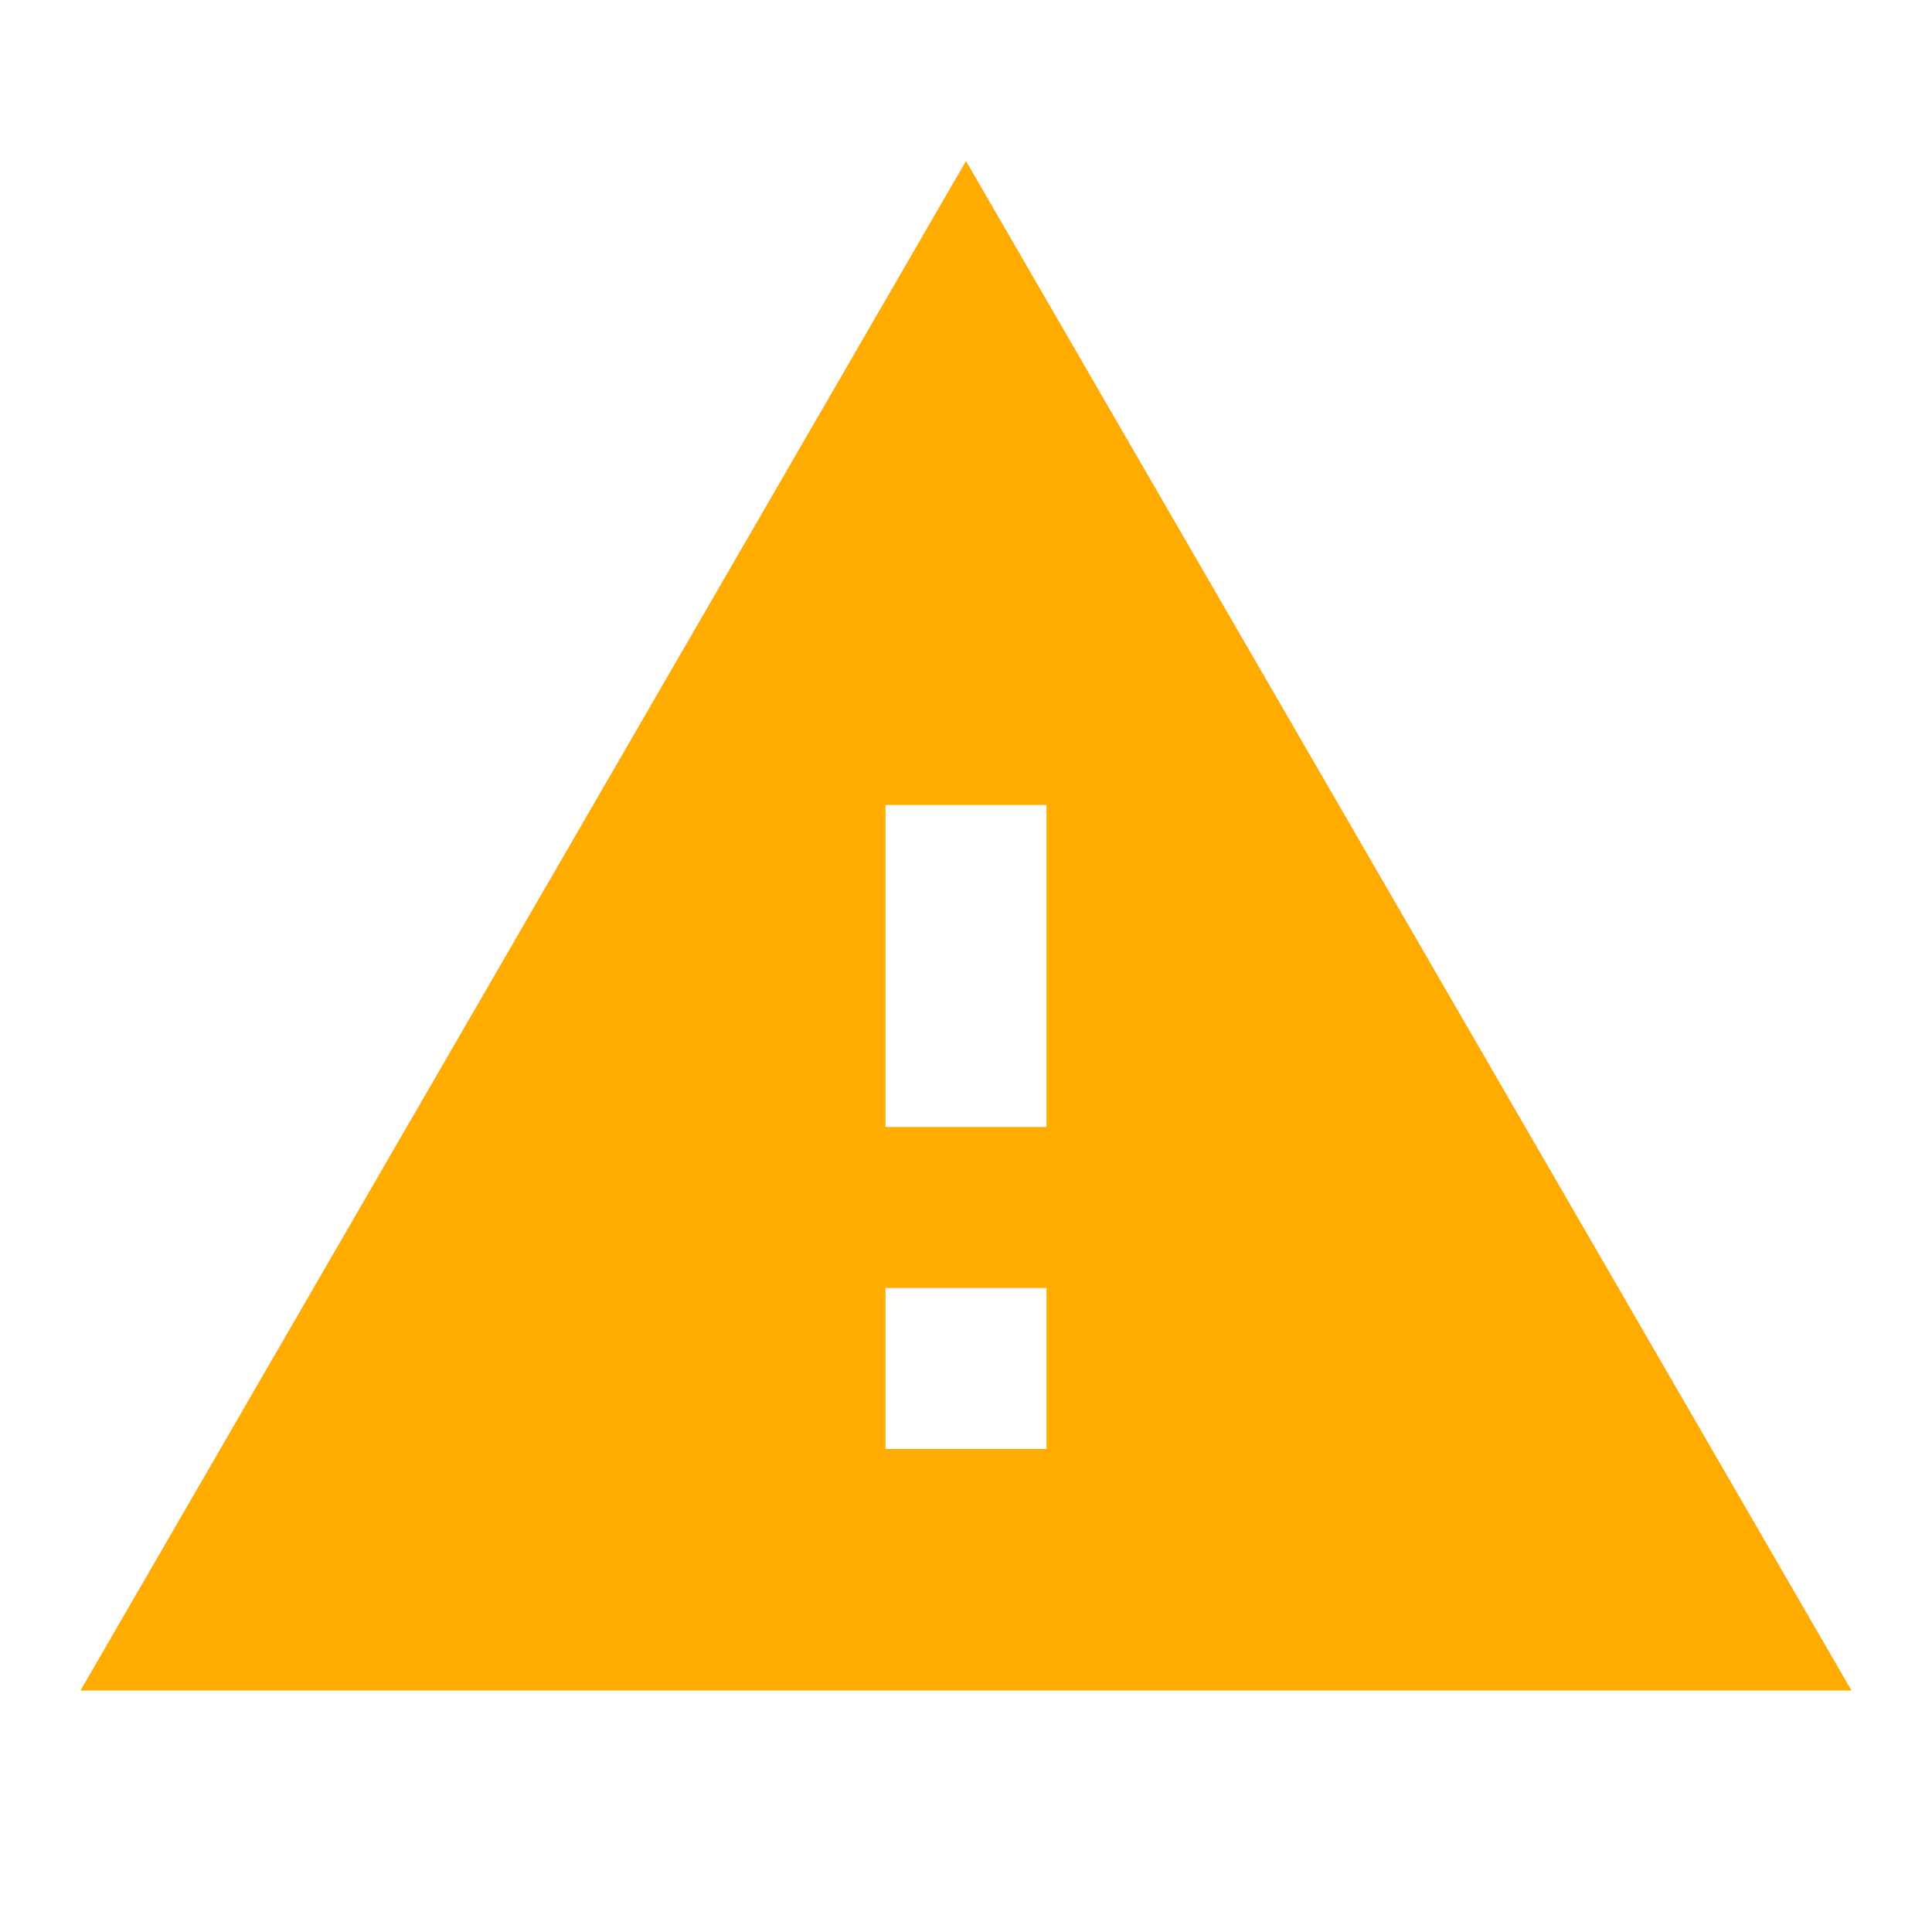
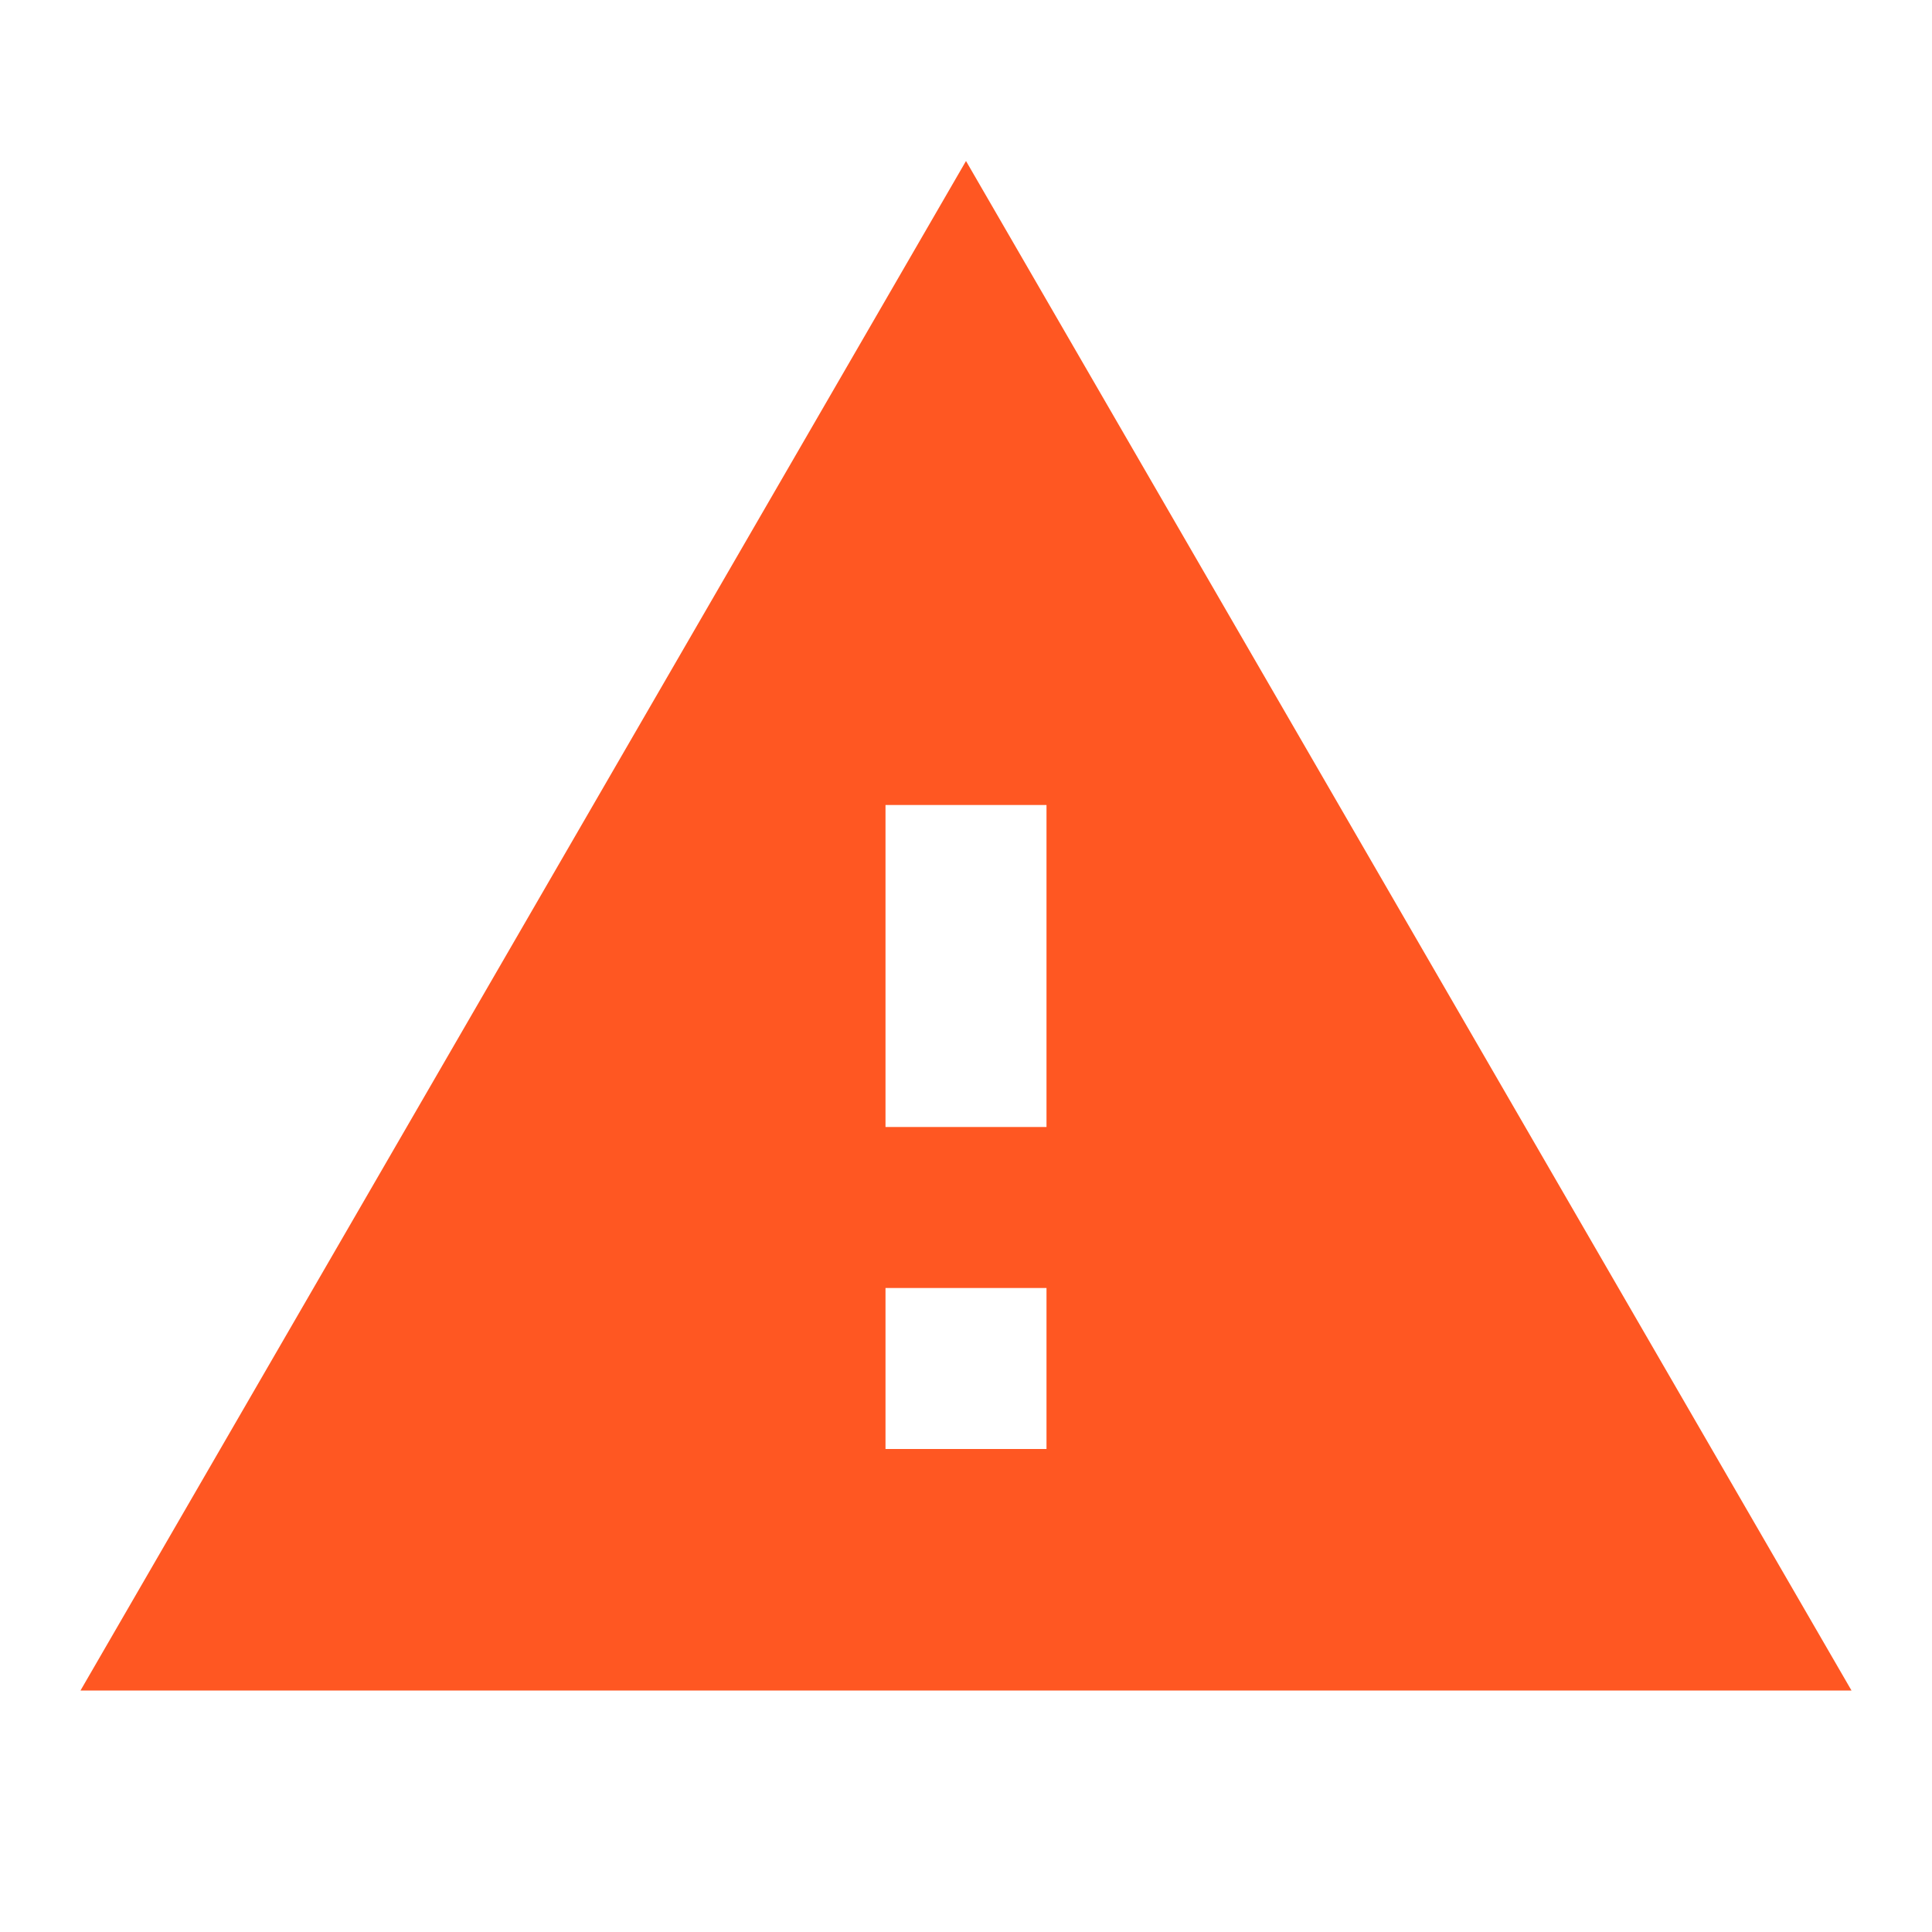
- <svg xmlns="http://www.w3.org/2000/svg" version="1.1" width="24" height="24" fill="#FFAB00">
+ <svg xmlns="http://www.w3.org/2000/svg" version="1.1" width="24" height="24" fill="#FF5722">
  <path d="M1 21h22L12 2 1 21zm12-3h-2v-2h2v2zm0-4h-2v-4h2v4z" />
</svg>
